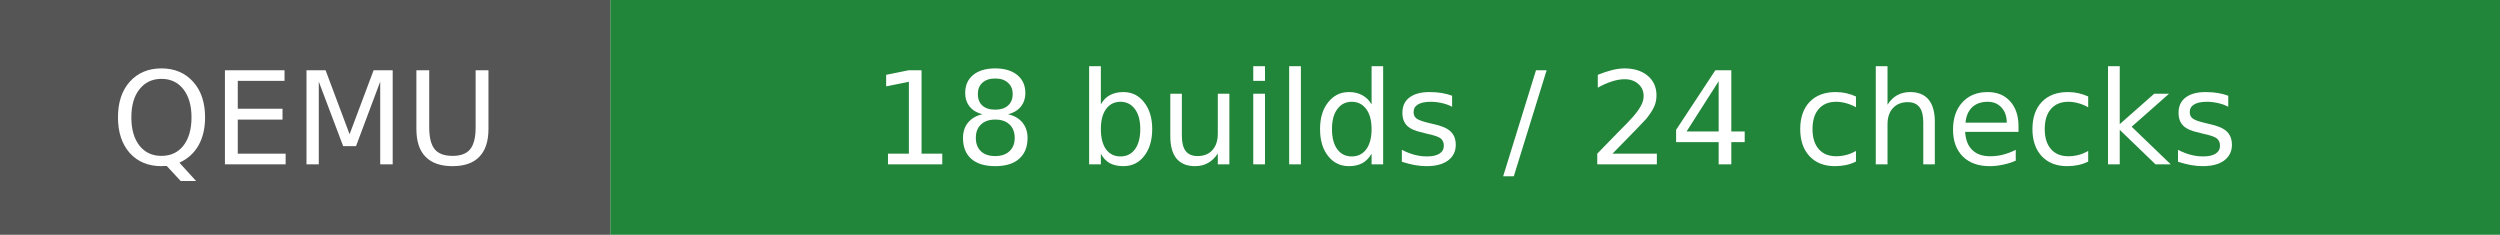
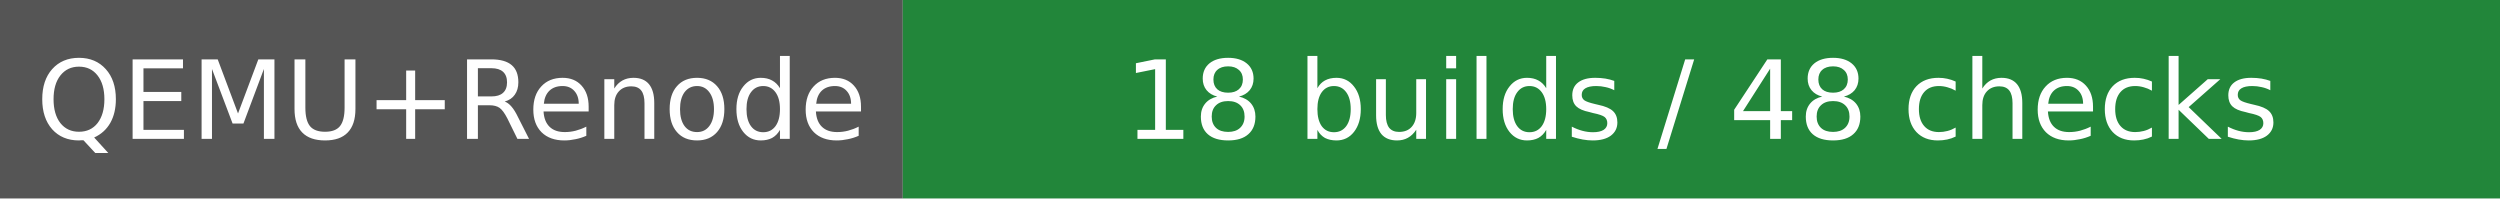
- <svg xmlns="http://www.w3.org/2000/svg" width="213" height="20" role="img" aria-label="QEMU: 18 builds / 24 checks">
-   <rect width="52" height="20" fill="#555" />
-   <rect x="52" width="161" height="20" fill="#22863a" />
+ <svg xmlns="http://www.w3.org/2000/svg" width="252" height="20" role="img" aria-label="QEMU+Renode: 18 builds / 48 checks">
+   <rect width="91" height="20" fill="#555" />
+   <rect x="91" width="161" height="20" fill="#22863a" />
  <g fill="#fff" text-anchor="middle" font-family="Verdana,DejaVu Sans,sans-serif" font-size="11">
-     <text x="26" y="14">QEMU</text>
-     <text x="132.5" y="14">18 builds / 24 checks</text>
+     <text x="45.5" y="14">QEMU+Renode</text>
+     <text x="171.5" y="14">18 builds / 48 checks</text>
  </g>
</svg>
